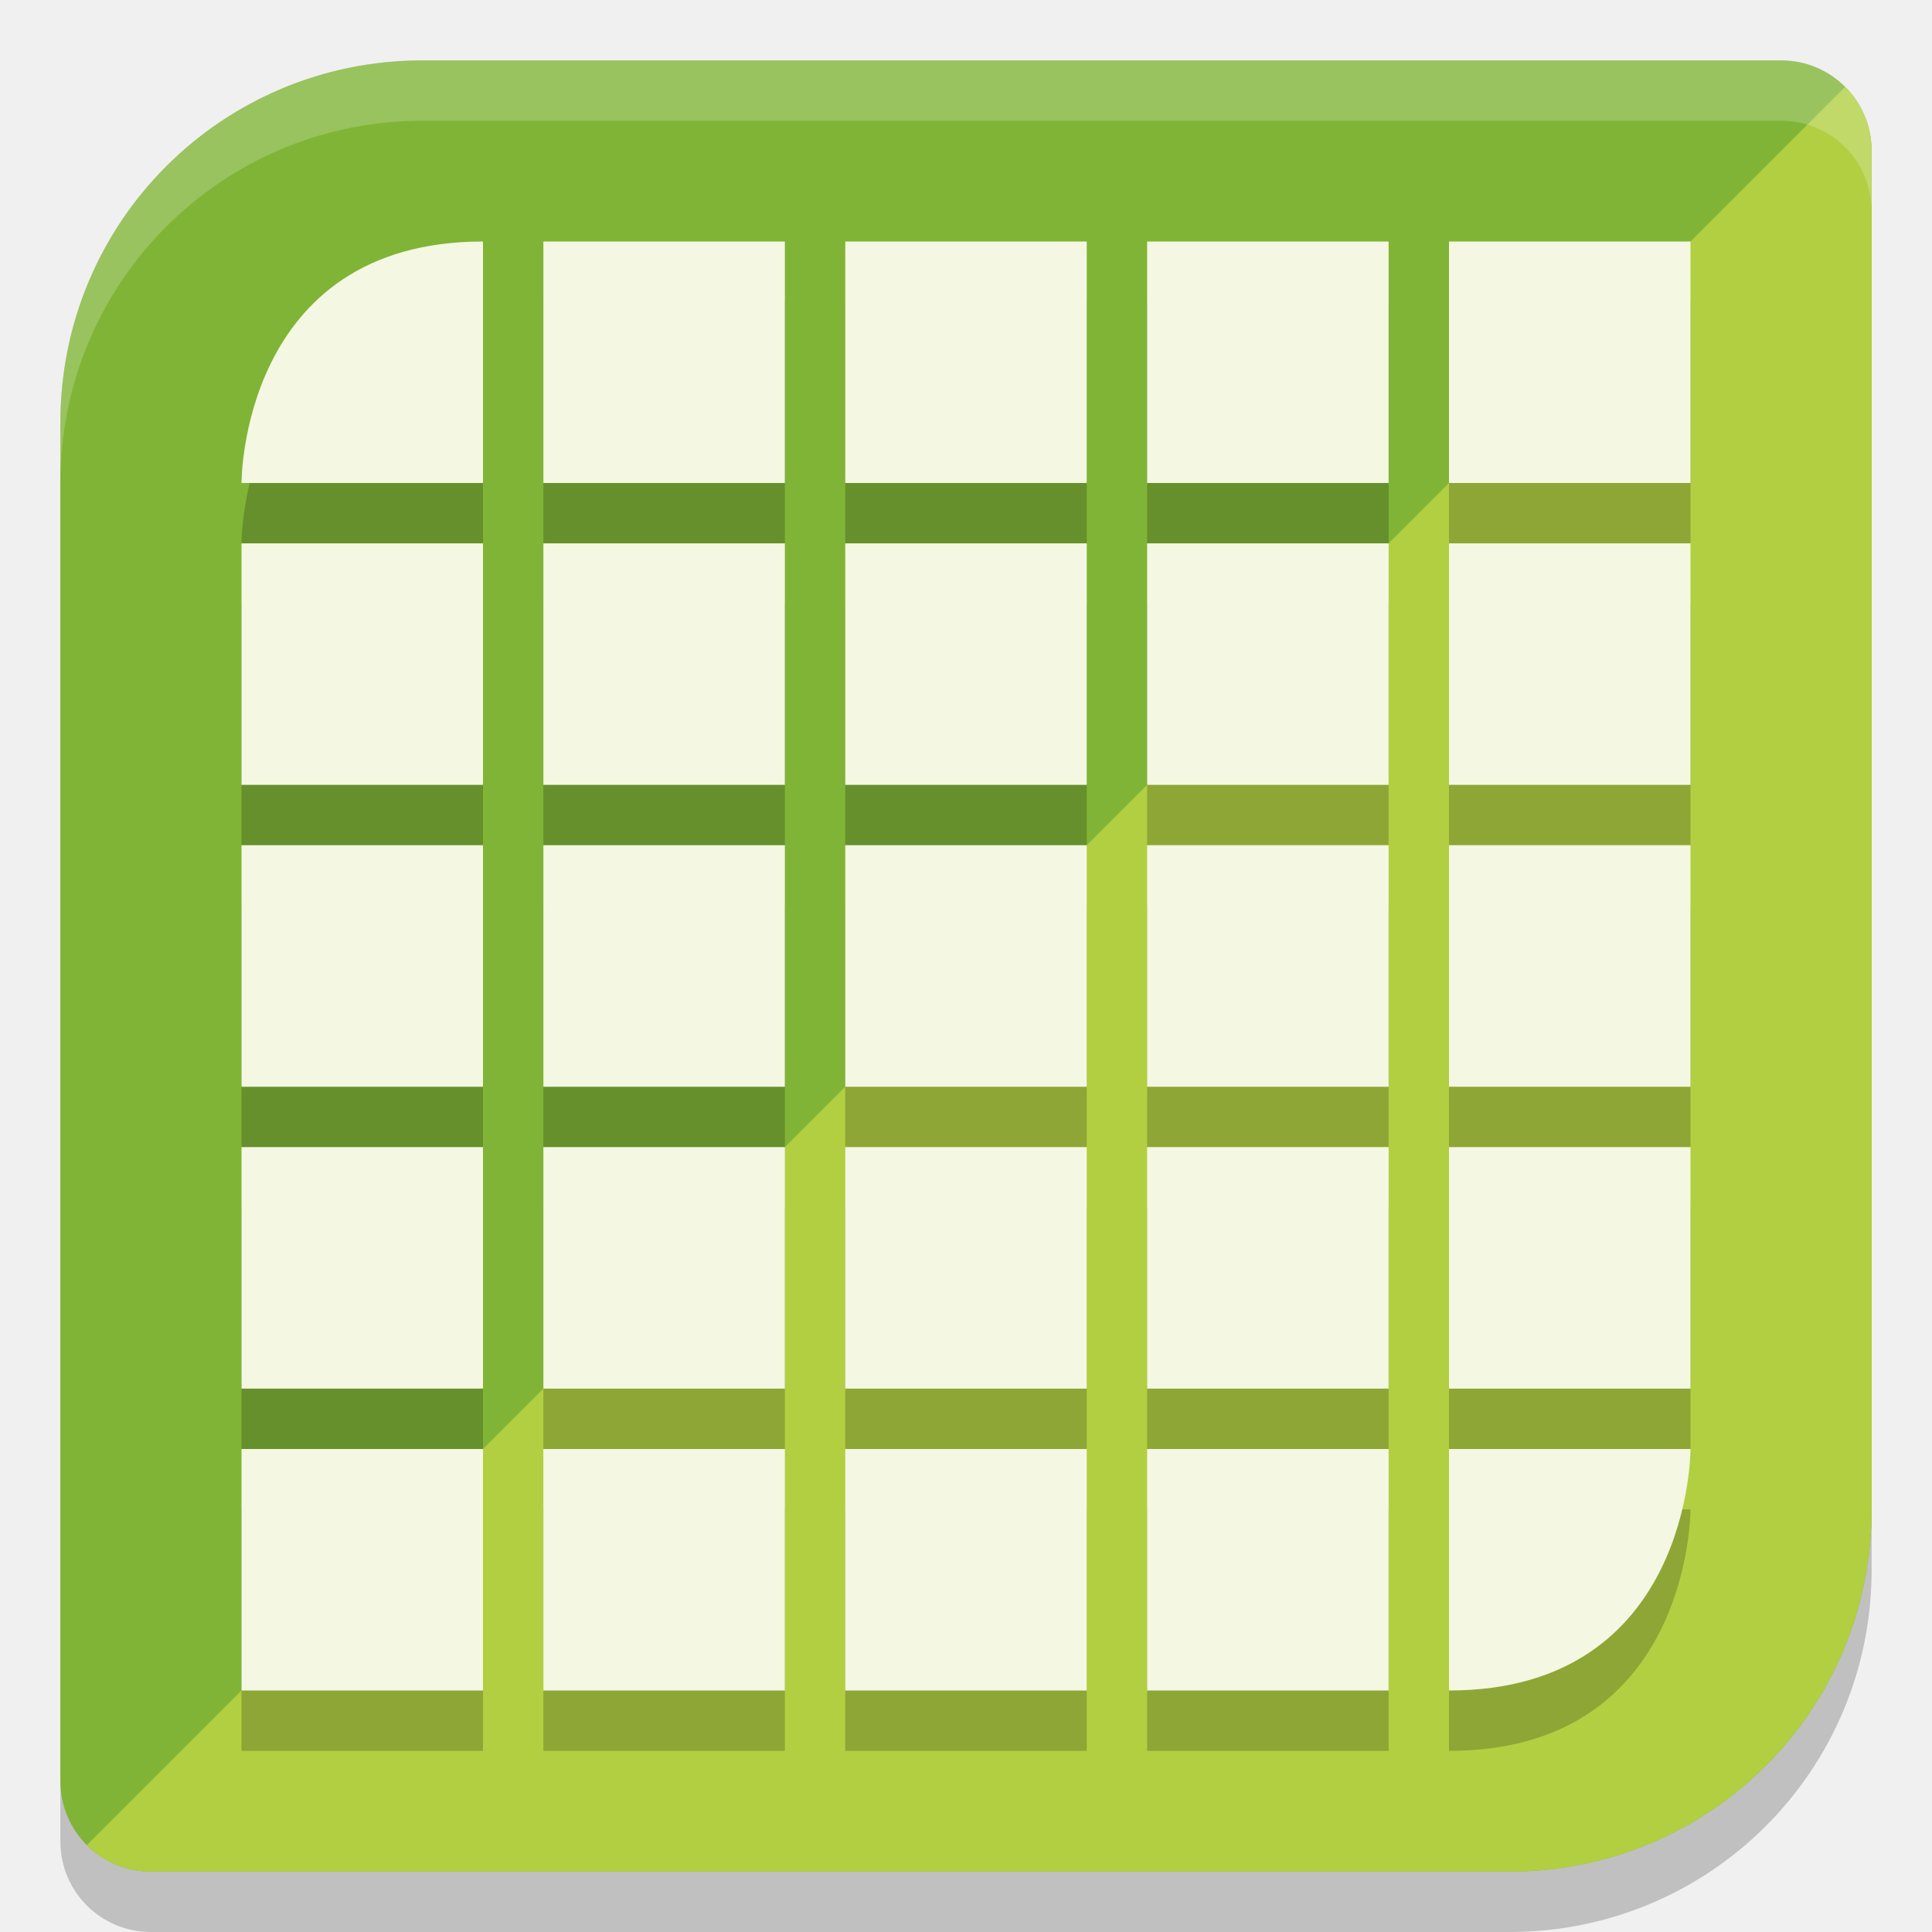
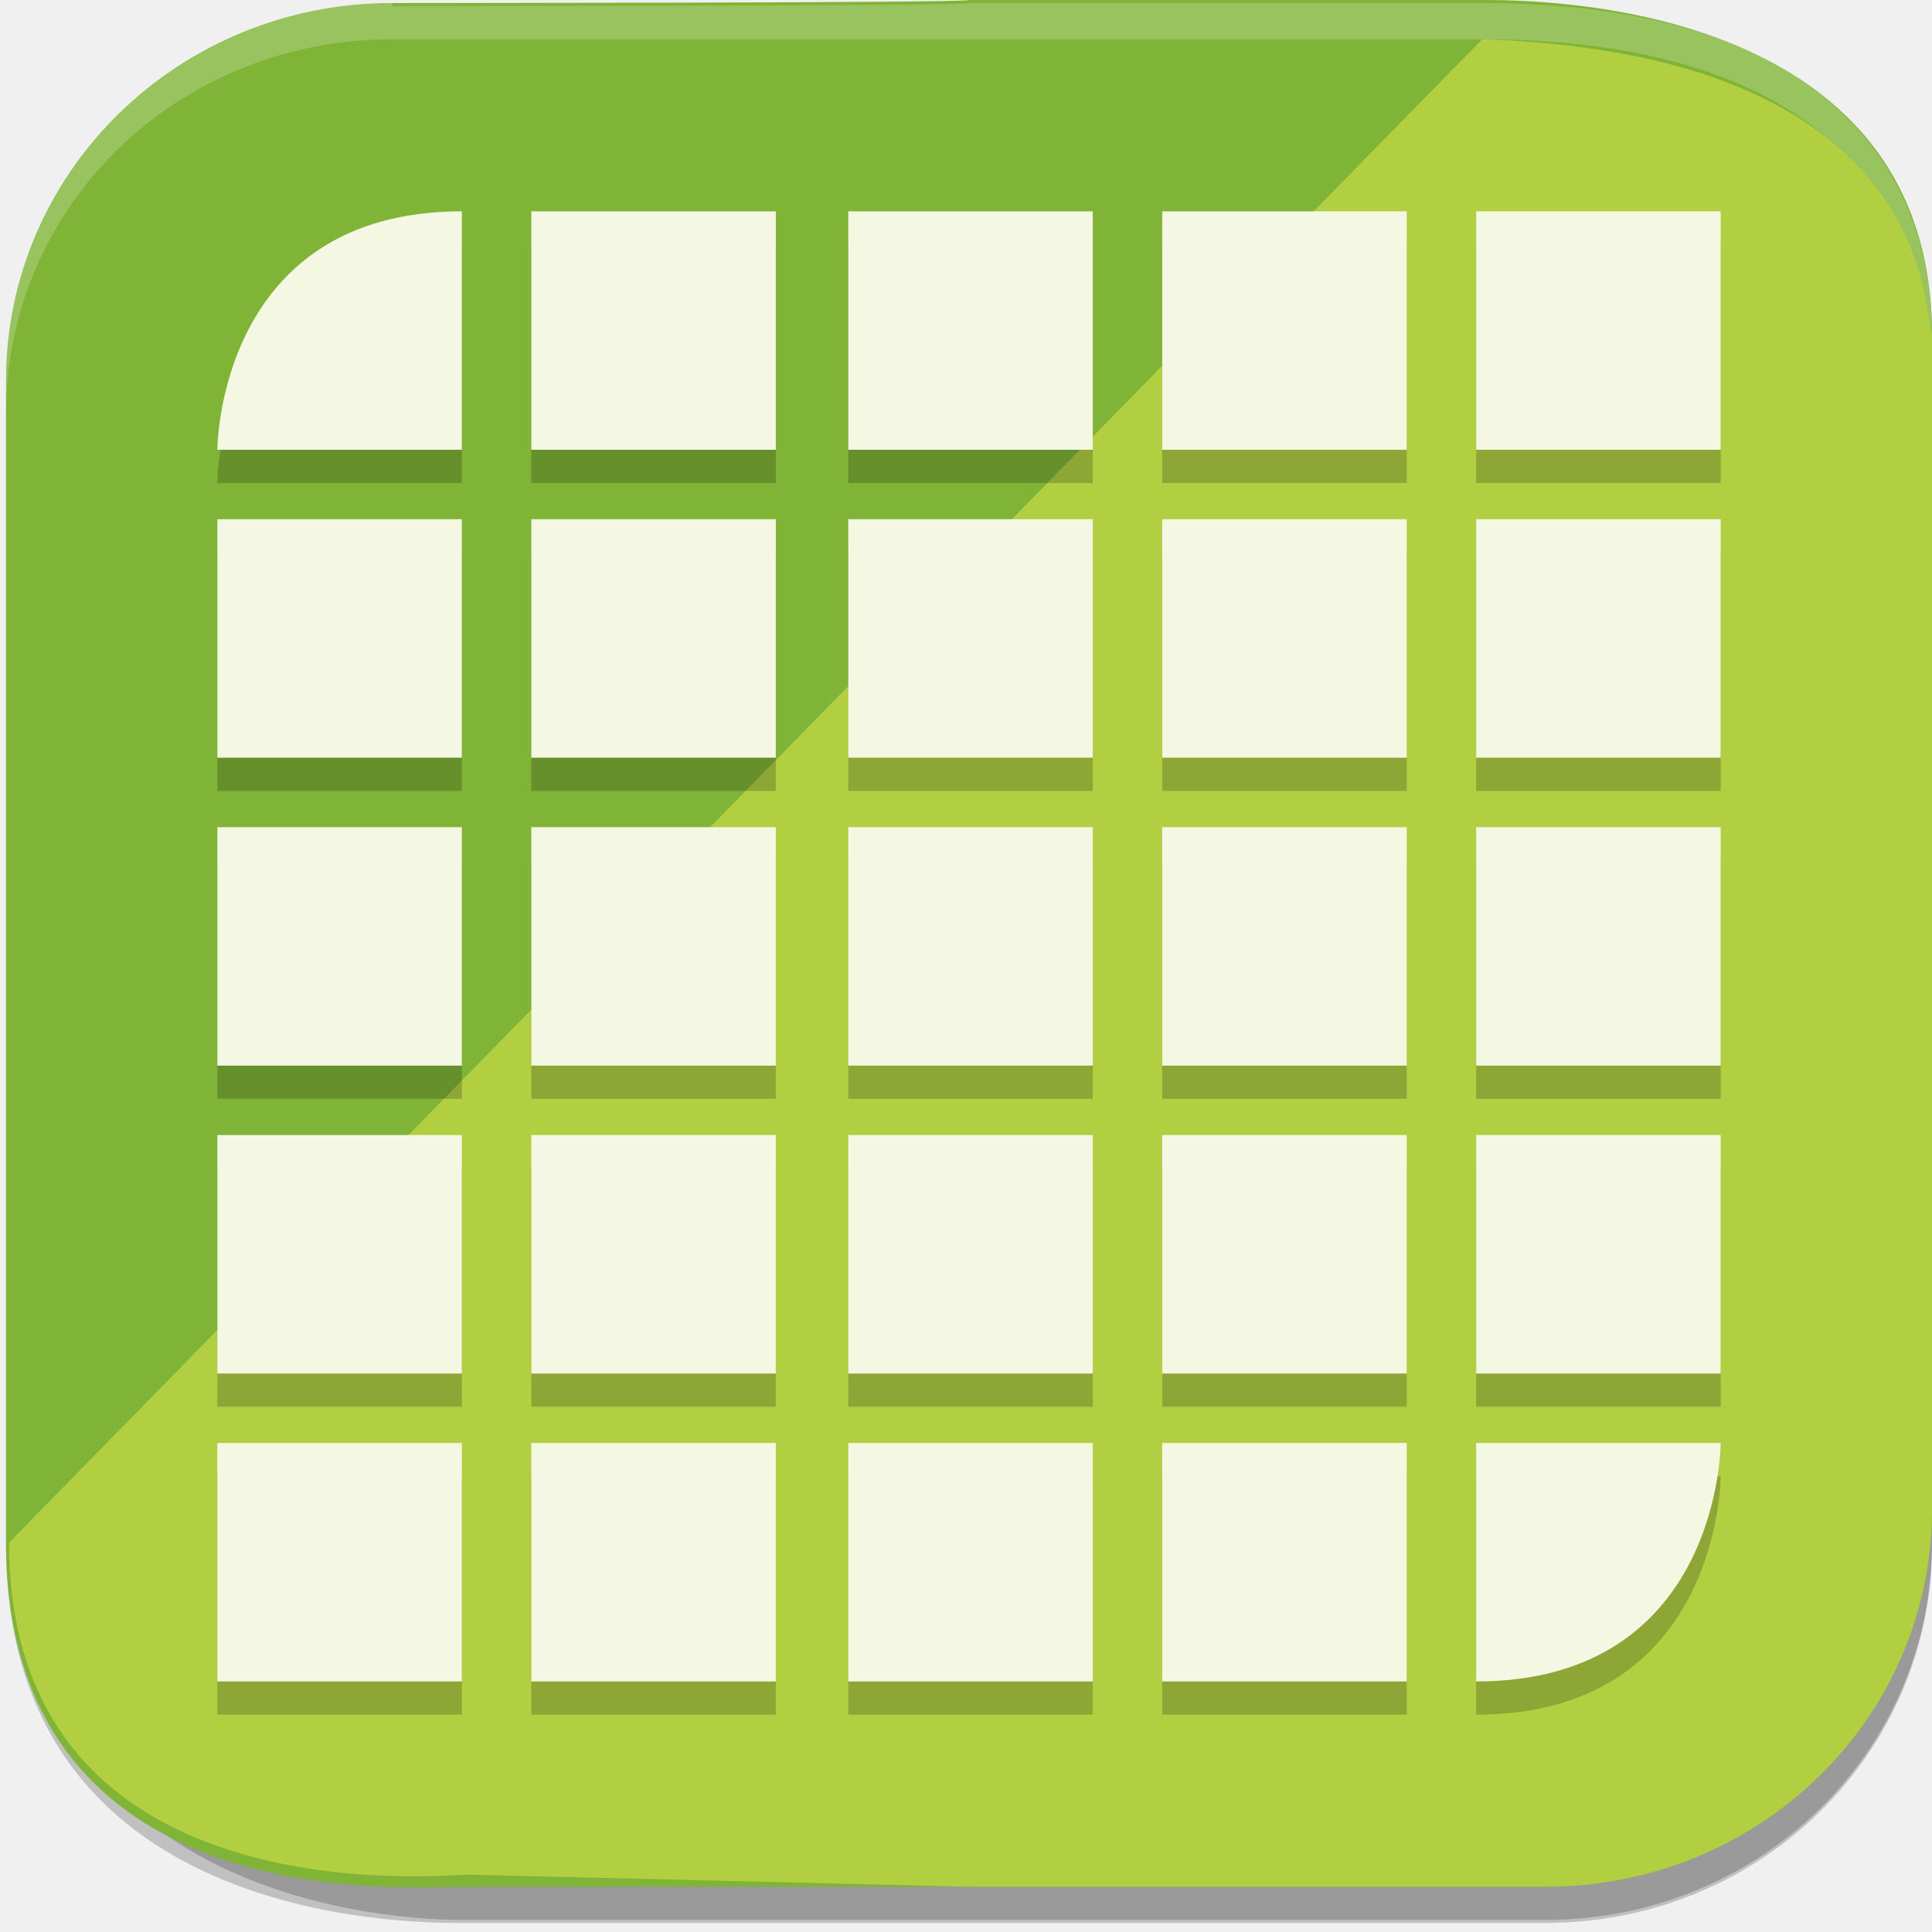
- <svg xmlns="http://www.w3.org/2000/svg" width="32" height="32" version="1">
-   <path style="opacity:0.2" d="m 7,2 c -3.324,0 -6,2.676 -6,6 V 17 30.5 c 0,0.831 0.669,1.5 1.5,1.5 H 16 25 c 3.324,0 6,-2.676 6,-6 V 17 3.5 c 0,-0.831 -0.669,-1.5 -1.5,-1.5 H 16 Z" />
-   <path style="fill:#80b436" d="m 7,1 c -3.324,0 -6,2.676 -6,6 V 16 29.5 c 0,0.831 0.669,1.5 1.5,1.5 H 16 25 c 3.324,0 6,-2.676 6,-6 V 16 2.5 c 0,-0.831 -0.669,-1.5 -1.5,-1.5 H 16 Z" />
-   <path style="fill:#b2cf42" d="M 30.562,1.438 1.438,30.562 C 1.709,30.833 2.084,31 2.5,31 H 16 25 c 3.324,0 6,-2.676 6,-6 V 16 2.5 c 0,-0.415 -0.167,-0.791 -0.438,-1.062 z" />
-   <path style="opacity:0.2" d="M 8,5 C 3.985,5 4,9 4,9 h 4 z m 1,0 v 4 h 4 V 5 Z m 5,0 v 4 h 4 V 5 Z m 5,0 v 4 h 4 V 5 Z m 5,0 v 4 h 4 V 5 Z M 4,10 v 4 h 4 v -4 z m 5,0 v 4 h 4 v -4 z m 5,0 v 4 h 4 v -4 z m 5,0 v 4 h 4 v -4 z m 5,0 v 4 h 4 V 10 Z M 4,15 v 4 h 4 v -4 z m 5,0 v 4 h 4 v -4 z m 5,0 v 4 h 4 v -4 z m 5,0 v 4 h 4 v -4 z m 5,0 v 4 h 4 V 15 Z M 4,20 v 4 h 4 v -4 z m 5,0 v 4 h 4 v -4 z m 5,0 v 4 h 4 v -4 z m 5,0 v 4 h 4 v -4 z m 5,0 v 4 h 4 V 20 Z M 4,25 v 4 h 4 v -4 z m 5,0 v 4 h 4 v -4 z m 5,0 v 4 h 4 v -4 z m 5,0 v 4 h 4 v -4 z m 5,0 v 4 c 4.015,0 4,-4 4,-4 z" />
-   <path style="fill:#f4f7e2" d="M 8,4 C 3.985,4 4,8 4,8 h 4 z m 1,0 v 4 h 4 V 4 Z m 5,0 v 4 h 4 V 4 Z m 5,0 v 4 h 4 V 4 Z m 5,0 v 4 h 4 V 4 Z M 4,9 v 4 H 8 V 9 Z m 5,0 v 4 h 4 V 9 Z m 5,0 v 4 h 4 V 9 Z m 5,0 v 4 h 4 V 9 Z m 5,0 v 4 h 4 V 9 Z M 4,14 v 4 h 4 v -4 z m 5,0 v 4 h 4 v -4 z m 5,0 v 4 h 4 v -4 z m 5,0 v 4 h 4 v -4 z m 5,0 v 4 h 4 V 14 Z M 4,19 v 4 h 4 v -4 z m 5,0 v 4 h 4 v -4 z m 5,0 v 4 h 4 v -4 z m 5,0 v 4 h 4 v -4 z m 5,0 v 4 h 4 V 19 Z M 4,24 v 4 h 4 v -4 z m 5,0 v 4 h 4 v -4 z m 5,0 v 4 h 4 v -4 z m 5,0 v 4 h 4 v -4 z m 5,0 v 4 c 4.015,0 4,-4 4,-4 z" />
-   <path style="opacity:0.2;fill:#ffffff" d="M 7,1 C 3.676,1 1,3.676 1,7 V 8 C 1,4.676 3.676,2 7,2 h 9 13.5 C 30.331,2 31,2.669 31,3.5 v -1 C 31,1.669 30.331,1 29.5,1 H 16 Z" />
+ <svg xmlns="http://www.w3.org/2000/svg" id="_图层_1" data-name="图层_1" version="1.1" viewBox="0 0 64 64" width="32" height="32">
+   <defs>
+     <style>
+       .st0 {
+         fill: #b2cf42;
+       }
+ 
+       .st1 {
+         fill: #f4f7e2;
+       }
+ 
+       .st2, .st3 {
+         isolation: isolate;
+         opacity: .2;
+       }
+ 
+       .st3 {
+         fill: #fff;
+       }
+ 
+       .st4 {
+         fill: #80b436;
+       }
+     </style>
+   </defs>
+   <path class="st2" d="M13,1.3C5.9,1.3.2,6.8.2,13.8v37.4c0,12.5,13.3,12.5,15.1,12.5h35.9c7.1,0,12.8-5.6,12.8-12.5V11.1c0-1.7,0-9.3-14.9-9.8h-17s-19.1,0-19.1,0Z" />
+   <path class="st2" d="M49.1,1.3L.7,51.1c.2,12.5,13.7,12.5,14.6,12.5h35.9c7.1,0,12.8-5.6,12.8-12.5V11.1c0-.9,0-9.3-14.9-9.8Z" />
+   <path class="st4" d="M13,.1C5.9.1.2,5.7.2,12.6v38.5c0,12.5,13.3,11.4,15.1,11.4h16.8s19.1,0,19.1,0c7.1,0,12.8-5.6,12.8-12.5V11.1C64,0,50.9,0,49.1,0h-17c0,.1-19.1.1-19.1.1Z" />
+   <path class="st3" d="M13,.1C5.9.1.2,5.7.2,12.6v1.1C.2,6.8,5.9,1.3,13,1.3h36.1c14.9,0,14.9,9.6,14.9,11.3v-1.4c0-1.7,0-11.1-14.9-11.1h-17c0,.1-19.1.1-19.1.1Z" />
+   <path class="st0" d="M49.1,1.3L.3,51.1c0,12.5,14.4,11,15.2,11l16.6.4h19.1c7.1,0,12.8-5.6,12.8-12.5V11.1c-.3-.9,0-9.3-14.9-9.8Z" />
+   <path class="st2" d="M15.3,8.1c-8.1,0-8.1,7.9-8.1,7.9h8.1v-7.9ZM17.6,8.1v7.9h8.1v-7.9h-8.1ZM28.1,8.1v7.9h8.1v-7.9h-8.1ZM38.5,8.1v7.9h8.1v-7.9h-8.1ZM48.9,8.1v7.9h8.1v-7.9h-8.1ZM7.2,18.3v7.9h8.1v-7.9H7.2ZM17.6,18.3v7.9h8.1v-7.9h-8.1ZM28.1,18.3v7.9h8.1v-7.9h-8.1ZM38.5,18.3v7.9h8.1v-7.9h-8.1ZM48.9,18.3v7.9h8.1v-7.9h-8.1ZM7.2,28.5v7.9h8.1v-7.9H7.2ZM17.6,28.5v7.9h8.1v-7.9h-8.1ZM28.1,28.5v7.9h8.1v-7.9h-8.1ZM38.5,28.5v7.9h8.1v-7.9h-8.1ZM48.9,28.5v7.9h8.1v-7.9h-8.1ZM7.2,38.7v7.9h8.1v-7.9H7.2ZM17.6,38.7v7.9h8.1v-7.9h-8.1ZM28.1,38.7v7.9h8.1v-7.9h-8.1ZM38.5,38.7v7.9h8.1v-7.9h-8.1ZM48.9,38.7v7.9h8.1v-7.9h-8.1ZM7.2,48.9v7.9h8.1v-7.9H7.2ZM17.6,48.9v7.9h8.1v-7.9h-8.1ZM28.1,48.9v7.9h8.1v-7.9h-8.1ZM38.5,48.9v7.9h8.1v-7.9h-8.1ZM48.9,48.9v7.9c8.1,0,8.1-7.9,8.1-7.9h-8.1Z" />
+   <path class="st1" d="M15.3,7c-8.1,0-8.1,7.9-8.1,7.9h8.1v-7.9ZM17.6,7v7.9h8.1v-7.9h-8.1ZM28.1,7v7.9h8.1v-7.9h-8.1ZM38.5,7v7.9h8.1v-7.9h-8.1ZM48.9,7v7.9h8.1v-7.9h-8.1ZM7.2,17.2v7.9h8.1v-7.9H7.2ZM17.6,17.2v7.9h8.1v-7.9h-8.1ZM28.1,17.2v7.9h8.1v-7.9h-8.1ZM38.5,17.2v7.9h8.1v-7.9h-8.1ZM48.9,17.2v7.9h8.1v-7.9h-8.1ZM7.2,27.4v7.9h8.1v-7.9H7.2ZM17.6,27.4v7.9h8.1v-7.9h-8.1ZM28.1,27.4v7.9h8.1v-7.9h-8.1ZM38.5,27.4v7.9h8.1v-7.9h-8.1ZM48.9,27.4v7.9h8.1v-7.9h-8.1ZM7.2,37.6v7.9h8.1v-7.9H7.2ZM17.6,37.6v7.9h8.1v-7.9h-8.1ZM28.1,37.6v7.9h8.1v-7.9h-8.1ZM38.5,37.6v7.9h8.1v-7.9h-8.1ZM48.9,37.6v7.9h8.1v-7.9h-8.1ZM7.2,47.8v7.9h8.1v-7.9H7.2ZM17.6,47.8v7.9h8.1v-7.9h-8.1ZM28.1,47.8v7.9h8.1v-7.9h-8.1ZM38.5,47.8v7.9h8.1v-7.9h-8.1ZM48.9,47.8v7.9c8.1,0,8.1-7.9,8.1-7.9h-8.1Z" />
</svg>
